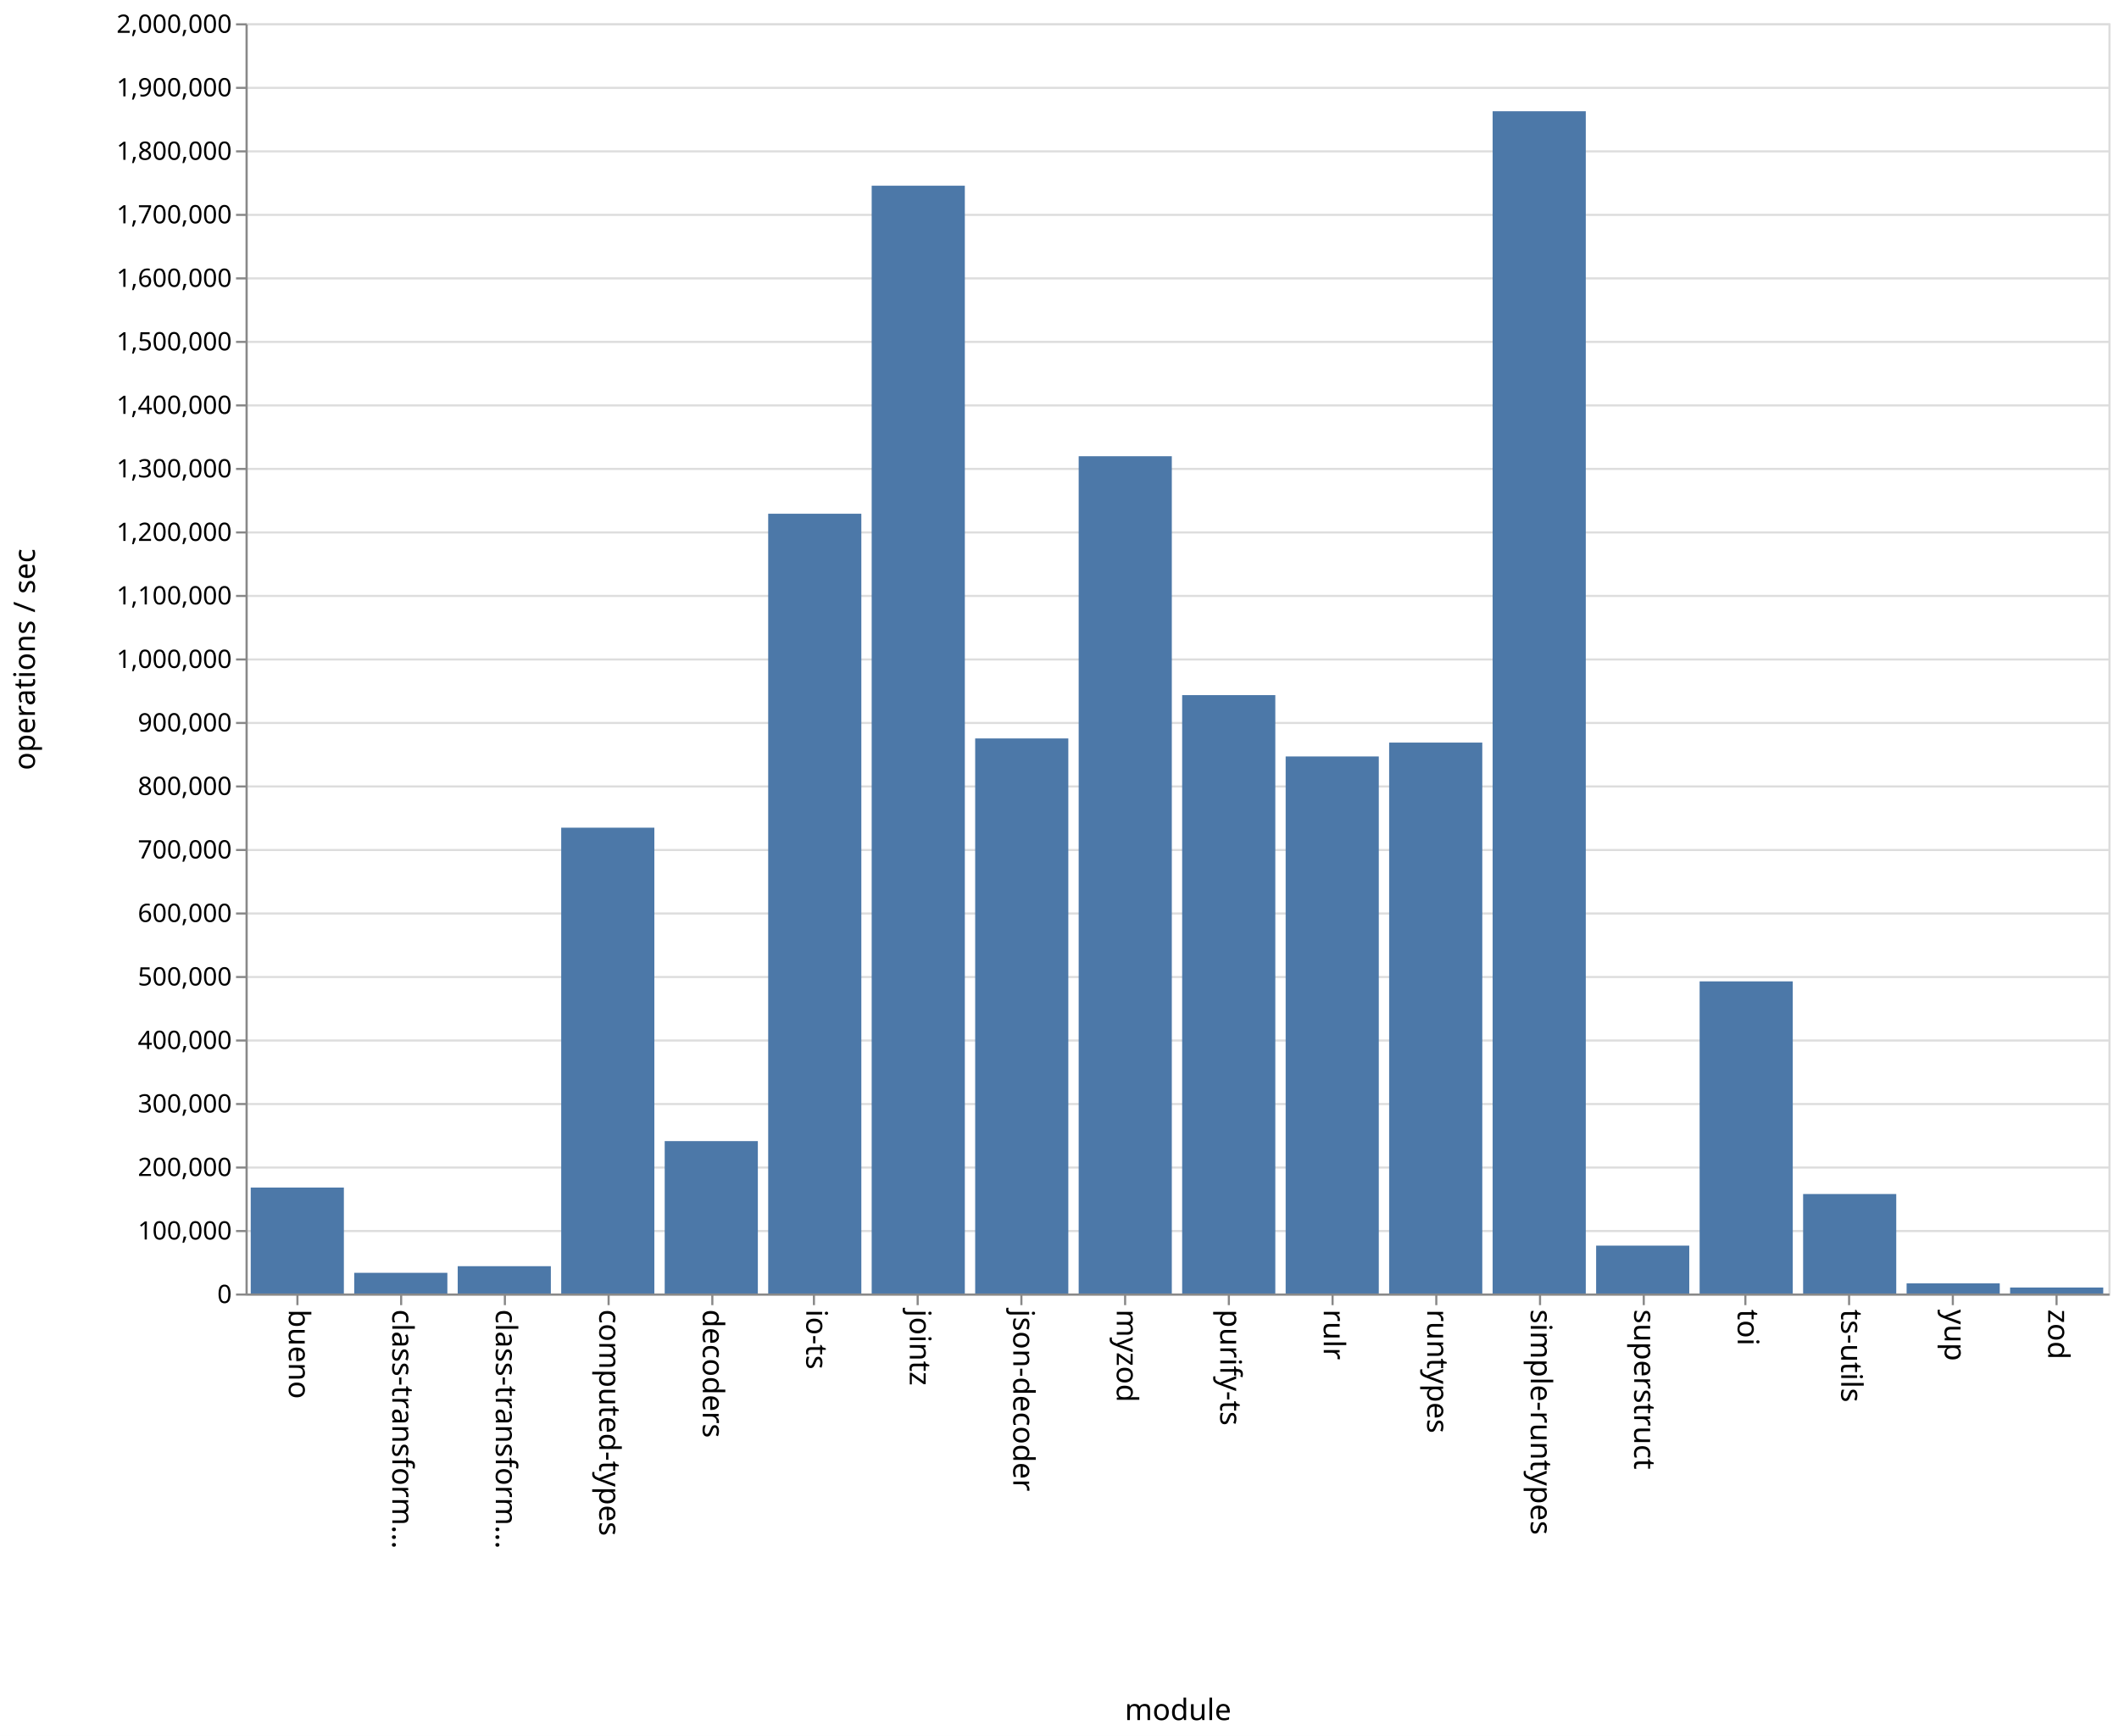
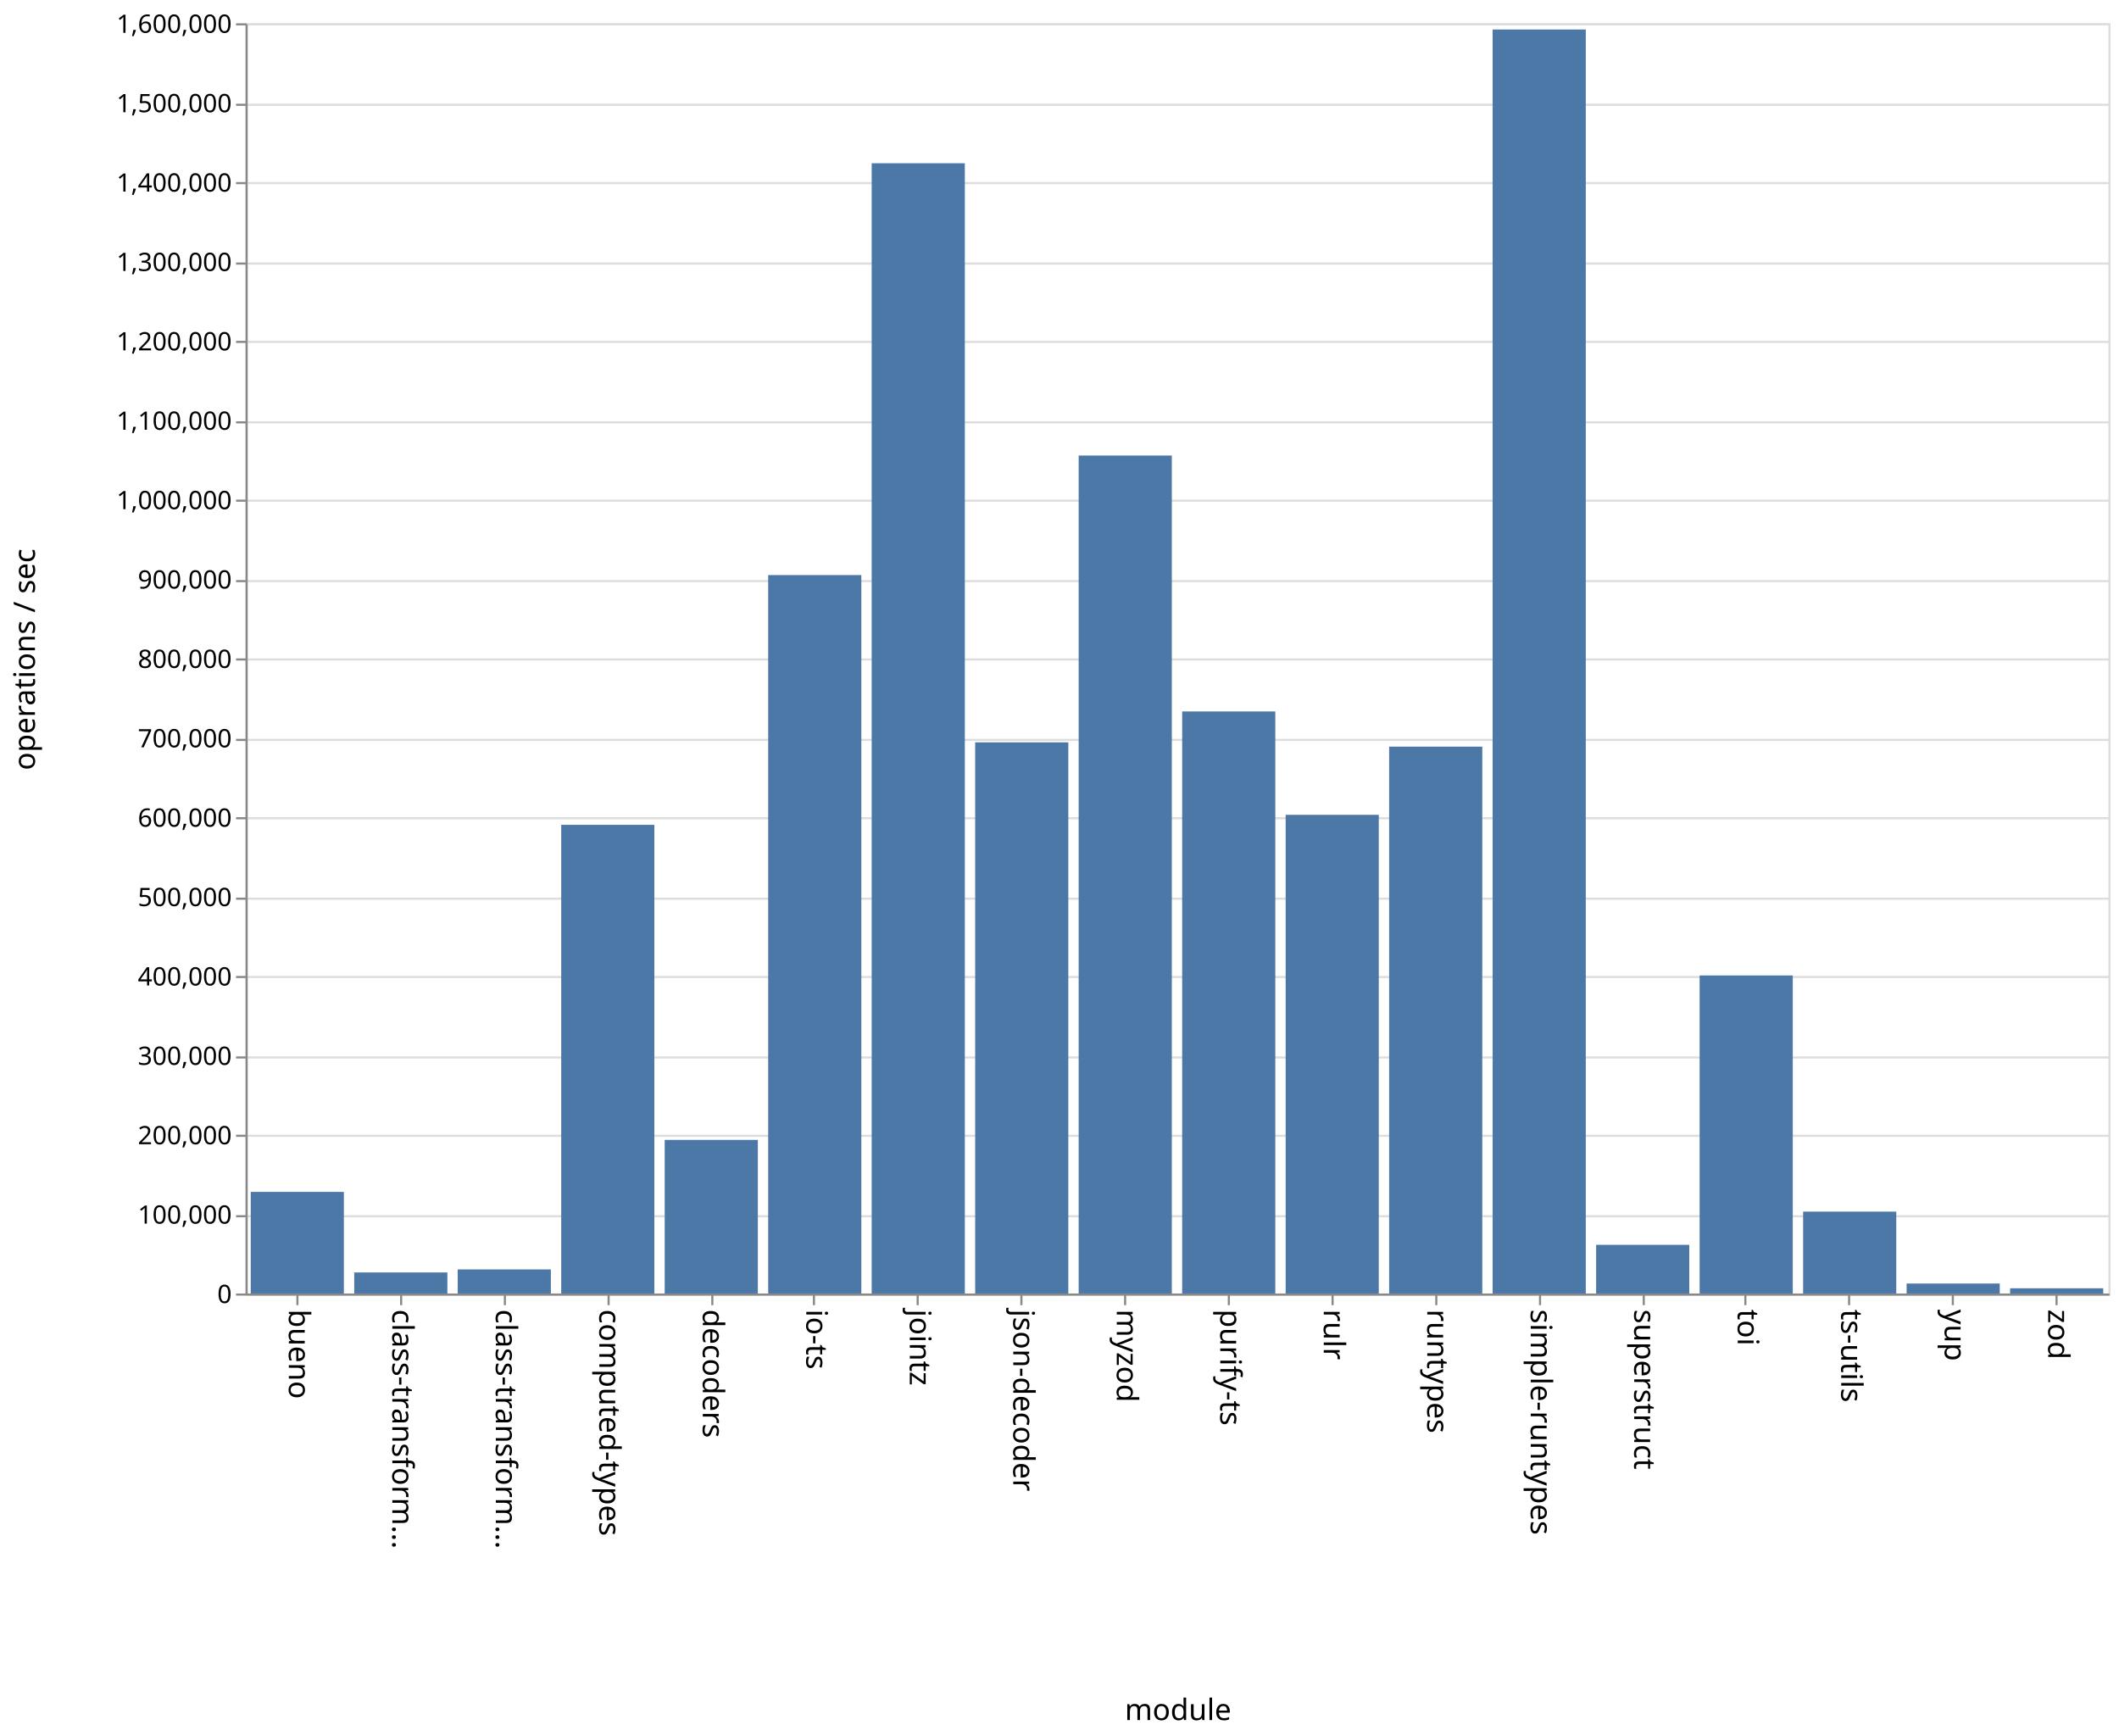
<svg xmlns="http://www.w3.org/2000/svg" class="marks" width="1001" height="820">
  <path fill="#fff" d="M0 0h1001v820H0z" />
  <g class="mark-group role-frame root" aria-roledescription="group mark container" fill="none" stroke-miterlimit="10">
    <path class="background" aria-hidden="true" d="M116.5 11.5h880v600h-880z" stroke="#ddd" />
    <g class="mark-group role-axis" aria-hidden="true">
      <path class="background" aria-hidden="true" d="M116.5 11.5z" pointer-events="none" />
      <g class="mark-rule role-axis-grid" pointer-events="none" stroke="#ddd">
-         <path d="M116.5 611.5h880M116.5 581.5h880M116.5 551.5h880M116.5 521.5h880M116.5 491.5h880M116.5 461.5h880M116.5 431.5h880M116.5 401.5h880M116.5 371.5h880M116.5 341.5h880M116.5 311.5h880M116.5 281.5h880M116.5 251.5h880M116.5 221.5h880M116.5 191.5h880M116.5 161.5h880M116.5 131.5h880M116.5 101.5h880M116.5 71.5h880M116.5 41.5h880M116.5 11.5h880" />
+         <path d="M116.5 611.5h880M116.5 574.5h880M116.5 536.5h880M116.5 499.5h880M116.5 461.5h880M116.5 424.5h880M116.5 386.5h880M116.5 349.5h880M116.5 311.5h880M116.5 274.5h880M116.5 236.5h880M116.5 199.5h880M116.5 161.5h880M116.5 124.5h880M116.5 86.5h880M116.5 49.5h880M116.5 11.5h880" />
      </g>
    </g>
    <g class="mark-group role-axis" aria-roledescription="axis" aria-label="X-axis titled 'module' for a discrete scale with 18 values: bueno, class-transformer-validator-async, class-transformer-validator-sync, computed-types, decoders, ending with zod">
      <path class="background" aria-hidden="true" d="M116.5 611.5z" pointer-events="none" />
      <g class="mark-rule role-axis-tick" pointer-events="none" stroke="#888">
        <path d="M140.5 611.5v5M189.5 611.5v5M238.5 611.5v5M287.5 611.5v5M336.5 611.5v5M384.5 611.5v5M433.5 611.5v5M482.5 611.5v5M531.5 611.5v5M580.5 611.5v5M629.5 611.5v5M678.5 611.5v5M727.5 611.5v5M776.5 611.5v5M824.5 611.5v5M873.5 611.5v5M922.5 611.5v5M971.5 611.5v5" />
      </g>
      <g class="mark-text role-axis-label" pointer-events="none" font-family="sans-serif" font-size="14" fill="#000">
        <text transform="rotate(90 -241.028 377.472)">
                    bueno
                </text>
        <text transform="rotate(90 -216.583 401.917)">
                    class-transform…
                </text>
        <text transform="rotate(90 -192.139 426.361)">
                    class-transform…
                </text>
        <text transform="rotate(90 -167.694 450.806)">
                    computed-types
                </text>
        <text transform="rotate(90 -143.25 475.25)">
                    decoders
                </text>
        <text transform="rotate(90 -118.806 499.694)">
                    io-ts
                </text>
        <text transform="rotate(90 -94.361 524.139)">
                    jointz
                </text>
        <text transform="rotate(90 -69.917 548.583)">
                    json-decoder
                </text>
        <text transform="rotate(90 -45.472 573.028)">
                    myzod
                </text>
        <text transform="rotate(90 -21.028 597.472)">
                    purify-ts
                </text>
        <text transform="rotate(90 3.417 621.917)">
                    rulr
                </text>
        <text transform="rotate(90 27.861 646.361)">
                    runtypes
                </text>
        <text transform="rotate(90 52.306 670.806)">
                    simple-runtypes
                </text>
        <text transform="rotate(90 76.75 695.25)">
                    superstruct
                </text>
        <text transform="rotate(90 101.194 719.694)">
                    toi
                </text>
        <text transform="rotate(90 125.639 744.139)">
                    ts-utils
                </text>
        <text transform="rotate(90 150.083 768.583)">
                    yup
                </text>
        <text transform="rotate(90 174.528 793.028)">
                    zod
                </text>
      </g>
      <path stroke="#888" d="M116.5 611.5h880" pointer-events="none" />
      <text text-anchor="middle" transform="translate(556.5 812.5)" font-family="sans-serif" font-size="14" fill="#000" pointer-events="none">
                module
            </text>
    </g>
-     <g class="mark-group role-axis" aria-roledescription="axis" aria-label="Y-axis titled 'operations / sec' for a linear scale with values from 0 to 2,000,000">
+     <g class="mark-group role-axis" aria-roledescription="axis" aria-label="Y-axis titled 'operations / sec' for a linear scale with values from 0 to 1,600,000">
      <path class="background" aria-hidden="true" d="M116.5 11.5z" pointer-events="none" />
      <g class="mark-rule role-axis-tick" pointer-events="none" stroke="#888">
-         <path d="M116.5 611.5h-5M116.5 581.5h-5M116.5 551.5h-5M116.5 521.5h-5M116.5 491.5h-5M116.5 461.5h-5M116.5 431.5h-5M116.5 401.5h-5M116.5 371.5h-5M116.5 341.5h-5M116.5 311.5h-5M116.5 281.5h-5M116.5 251.5h-5M116.5 221.5h-5M116.5 191.5h-5M116.5 161.5h-5M116.5 131.5h-5M116.5 101.5h-5M116.5 71.5h-5M116.5 41.5h-5M116.5 11.5h-5" />
+         <path d="M116.5 611.5h-5M116.5 574.5h-5M116.5 536.5h-5M116.5 499.5h-5M116.5 461.5h-5M116.5 424.5h-5M116.5 386.5h-5M116.5 349.5h-5M116.5 311.5h-5M116.5 274.5h-5M116.5 236.5h-5M116.5 199.5h-5M116.5 161.5h-5M116.5 124.5h-5M116.5 86.5h-5M116.5 49.5h-5M116.5 11.5h-5" />
      </g>
      <g class="mark-text role-axis-label" pointer-events="none" text-anchor="end" font-family="sans-serif" font-size="12" fill="#000">
        <text transform="translate(109.5 615.5)">
                    0
                </text>
-         <text transform="translate(109.5 585.5)">
+         <text transform="translate(109.5 578)">
                    100,000
                </text>
-         <text transform="translate(109.5 555.5)">
+         <text transform="translate(109.5 540.5)">
                    200,000
                </text>
-         <text transform="translate(109.5 525.5)">
+         <text transform="translate(109.5 503)">
                    300,000
                </text>
-         <text transform="translate(109.5 495.5)">
+         <text transform="translate(109.5 465.5)">
                    400,000
                </text>
-         <text transform="translate(109.5 465.5)">
+         <text transform="translate(109.5 428)">
                    500,000
                </text>
-         <text transform="translate(109.5 435.5)">
+         <text transform="translate(109.5 390.5)">
                    600,000
                </text>
-         <text transform="translate(109.5 405.5)">
+         <text transform="translate(109.5 353)">
                    700,000
                </text>
-         <text transform="translate(109.5 375.5)">
+         <text transform="translate(109.5 315.5)">
                    800,000
                </text>
-         <text transform="translate(109.5 345.5)">
+         <text transform="translate(109.5 278)">
                    900,000
                </text>
-         <text transform="translate(109.5 315.5)">
+         <text transform="translate(109.5 240.5)">
                    1,000,000
                </text>
-         <text transform="translate(109.5 285.5)">
+         <text transform="translate(109.5 203)">
                    1,100,000
                </text>
-         <text transform="translate(109.5 255.5)">
+         <text transform="translate(109.5 165.5)">
                    1,200,000
                </text>
-         <text transform="translate(109.5 225.5)">
+         <text transform="translate(109.5 128)">
                    1,300,000
                </text>
-         <text transform="translate(109.5 195.5)">
+         <text transform="translate(109.5 90.5)">
                    1,400,000
                </text>
-         <text transform="translate(109.5 165.5)">
+         <text transform="translate(109.5 53)">
                    1,500,000
                </text>
-         <text transform="translate(109.5 135.5)">
+         <text transform="translate(109.5 15.5)">
                    1,600,000
-                 </text>
-         <text transform="translate(109.5 105.5)">
-                     1,700,000
-                 </text>
-         <text transform="translate(109.5 75.5)">
-                     1,800,000
-                 </text>
-         <text transform="translate(109.5 45.5)">
-                     1,900,000
-                 </text>
-         <text transform="translate(109.5 15.5)">
-                     2,000,000
                </text>
      </g>
      <path stroke="#888" d="M116.5 611.5v-600" pointer-events="none" />
      <text text-anchor="middle" transform="rotate(-90 164 147.5)" font-family="sans-serif" font-size="14" fill="#000" pointer-events="none">
                operations / sec
            </text>
    </g>
    <g class="mark-rect role-mark marks" aria-roledescription="rect mark container" fill="#4c78a8">
-       <path aria-label="operations / sec: 166811; module: bueno" aria-roledescription="bar" d="M118.444 560.957h44V611h-44z" />
-       <path aria-label="operations / sec: 32575; module: class-transformer-validator-async" aria-roledescription="bar" d="M167.333 601.227h44V611h-44z" />
-       <path aria-label="operations / sec: 42998; module: class-transformer-validator-sync" aria-roledescription="bar" d="M216.222 598.1h44V611h-44z" />
-       <path aria-label="operations / sec: 733445; module: computed-types" aria-roledescription="bar" d="M265.111 390.966h44V611h-44z" />
-       <path aria-label="operations / sec: 239954; module: decoders" aria-roledescription="bar" d="M314 539.014h44V611h-44z" />
-       <path aria-label="operations / sec: 1227775; module: io-ts" aria-roledescription="bar" d="M362.889 242.667h44V611h-44z" />
-       <path aria-label="operations / sec: 1744252; module: jointz" aria-roledescription="bar" d="M411.778 87.724h44V611h-44z" />
-       <path aria-label="operations / sec: 873957; module: json-decoder" aria-roledescription="bar" d="M460.667 348.813h44V611h-44z" />
-       <path aria-label="operations / sec: 1318329; module: myzod" aria-roledescription="bar" d="M509.556 215.501h44V611h-44z" />
-       <path aria-label="operations / sec: 942173; module: purify-ts" aria-roledescription="bar" d="M558.444 328.348h44V611h-44z" />
-       <path aria-label="operations / sec: 845605; module: rulr" aria-roledescription="bar" d="M607.333 357.319h44V611h-44z" />
-       <path aria-label="operations / sec: 867424; module: runtypes" aria-roledescription="bar" d="M656.222 350.773h44V611h-44z" />
-       <path aria-label="operations / sec: 1861534; module: simple-runtypes" aria-roledescription="bar" d="M705.111 52.54h44V611h-44z" />
-       <path aria-label="operations / sec: 75399; module: superstruct" aria-roledescription="bar" d="M754 588.38h44V611h-44z" />
-       <path aria-label="operations / sec: 491458; module: toi" aria-roledescription="bar" d="M802.889 463.563h44V611h-44z" />
-       <path aria-label="operations / sec: 156639; module: ts-utils" aria-roledescription="bar" d="M851.778 564.008h44V611h-44z" />
-       <path aria-label="operations / sec: 15942; module: yup" aria-roledescription="bar" d="M900.667 606.217h44V611h-44z" />
-       <path aria-label="operations / sec: 9428; module: zod" aria-roledescription="bar" d="M949.556 608.172h44V611h-44z" />
+       <path aria-label="operations / sec: 127972; module: bueno" aria-roledescription="bar" d="M118.444 563.01h44V611h-44z" />
+       <path aria-label="operations / sec: 26516; module: class-transformer-validator-async" aria-roledescription="bar" d="M167.333 601.057h44V611h-44z" />
+       <path aria-label="operations / sec: 30341; module: class-transformer-validator-sync" aria-roledescription="bar" d="M216.222 599.622h44V611h-44z" />
+       <path aria-label="operations / sec: 590354; module: computed-types" aria-roledescription="bar" d="M265.111 389.617h44V611h-44z" />
+       <path aria-label="operations / sec: 193473; module: decoders" aria-roledescription="bar" d="M314 538.448h44V611h-44z" />
+       <path aria-label="operations / sec: 904950; module: io-ts" aria-roledescription="bar" d="M362.889 271.644h44V611h-44z" />
+       <path aria-label="operations / sec: 1423702; module: jointz" aria-roledescription="bar" d="M411.778 77.112h44V611h-44z" />
+       <path aria-label="operations / sec: 694256; module: json-decoder" aria-roledescription="bar" d="M460.667 350.654h44V611h-44z" />
+       <path aria-label="operations / sec: 1055519; module: myzod" aria-roledescription="bar" d="M509.556 215.18h44V611h-44z" />
+       <path aria-label="operations / sec: 733176; module: purify-ts" aria-roledescription="bar" d="M558.444 336.059h44V611h-44z" />
+       <path aria-label="operations / sec: 602968; module: rulr" aria-roledescription="bar" d="M607.333 384.887h44V611h-44z" />
+       <path aria-label="operations / sec: 688835; module: runtypes" aria-roledescription="bar" d="M656.222 352.687h44V611h-44z" />
+       <path aria-label="operations / sec: 1592178; module: simple-runtypes" aria-roledescription="bar" d="M705.111 13.933h44V611h-44z" />
+       <path aria-label="operations / sec: 61300; module: superstruct" aria-roledescription="bar" d="M754 588.013h44V611h-44z" />
+       <path aria-label="operations / sec: 400612; module: toi" aria-roledescription="bar" d="M802.889 460.77h44V611h-44z" />
+       <path aria-label="operations / sec: 103122; module: ts-utils" aria-roledescription="bar" d="M851.778 572.33h44V611h-44z" />
+       <path aria-label="operations / sec: 12564; module: yup" aria-roledescription="bar" d="M900.667 606.288h44V611h-44z" />
+       <path aria-label="operations / sec: 6568; module: zod" aria-roledescription="bar" d="M949.556 608.537h44V611h-44z" />
    </g>
  </g>
</svg>
